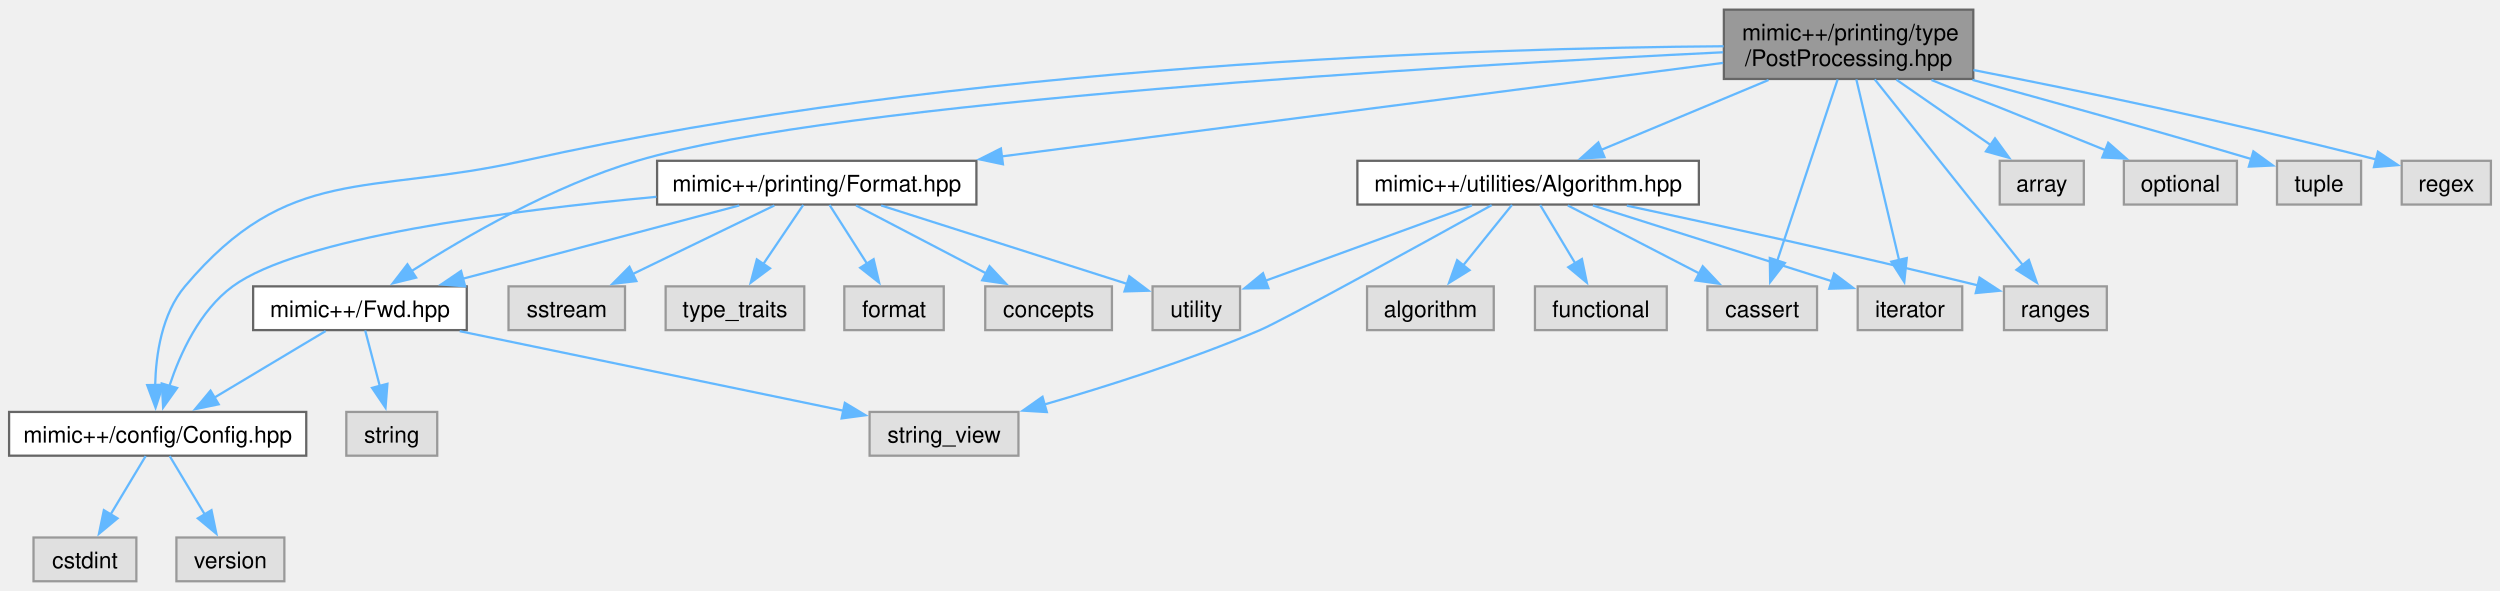
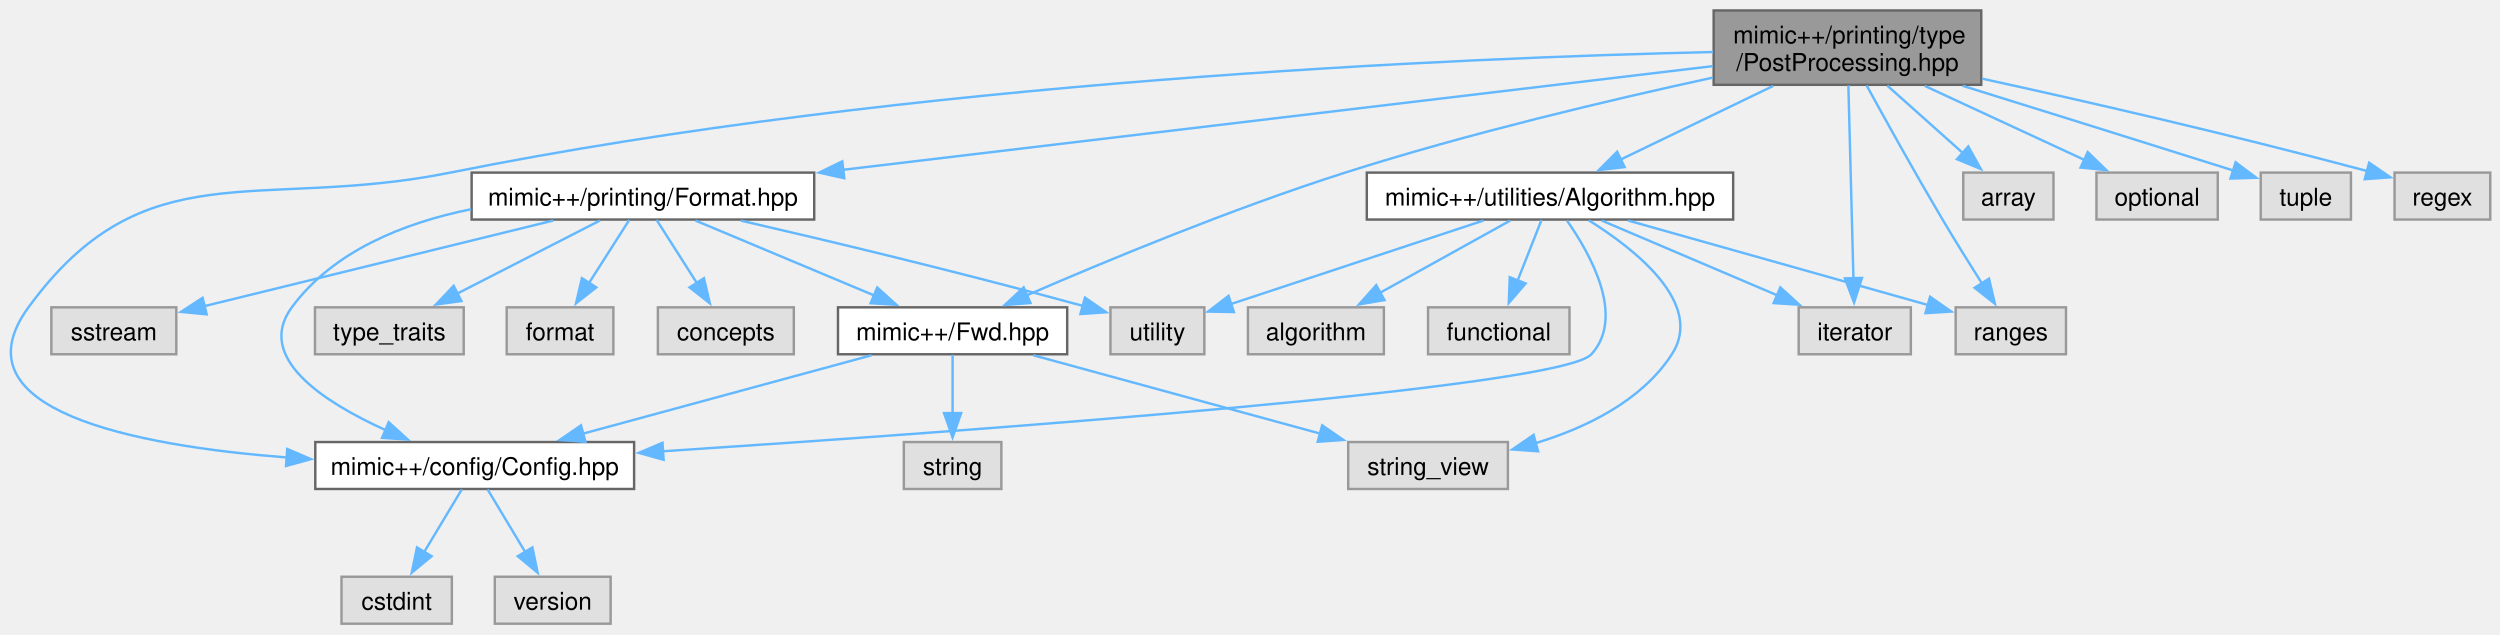
- <svg xmlns="http://www.w3.org/2000/svg" xmlns:xlink="http://www.w3.org/1999/xlink" width="1100pt" height="260pt" viewBox="0.00 0.00 1100.00 259.50">
+ <svg xmlns="http://www.w3.org/2000/svg" xmlns:xlink="http://www.w3.org/1999/xlink" width="1025pt" height="260pt" viewBox="0.00 0.00 1025.31 259.50">
  <g id="graph0" class="graph" transform="scale(1 1) rotate(0) translate(4 255.5)">
    <g id="Node000001" class="node">
      <g id="a_Node000001">
        <a xlink:title=" ">
-           <polygon fill="#999999" stroke="#666666" points="864.25,-251.5 754.5,-251.5 754.5,-221 864.25,-221 864.25,-251.5" />
-           <text text-anchor="start" x="762.5" y="-238" font-family="Helvetica,sans-Serif" font-size="10.00">mimic++/printing/type</text>
-           <text text-anchor="middle" x="809.38" y="-226.75" font-family="Helvetica,sans-Serif" font-size="10.00">/PostProcessing.hpp</text>
+           <polygon fill="#999999" stroke="#666666" points="808.56,-251.5 698.81,-251.5 698.81,-221 808.56,-221 808.56,-251.5" />
+           <text text-anchor="start" x="706.81" y="-238" font-family="Helvetica,sans-Serif" font-size="10.00">mimic++/printing/type</text>
+           <text text-anchor="middle" x="753.68" y="-226.75" font-family="Helvetica,sans-Serif" font-size="10.00">/PostProcessing.hpp</text>
        </a>
      </g>
    </g>
    <g id="Node000002" class="node">
      <g id="a_Node000002">
        <a xlink:href="../../df/dde/_fwd_8hpp.html" target="_top" xlink:title=" ">
-           <polygon fill="white" stroke="#666666" points="201.38,-129.75 107.38,-129.75 107.38,-110.5 201.38,-110.5 201.38,-129.75" />
-           <text text-anchor="middle" x="154.38" y="-116.25" font-family="Helvetica,sans-Serif" font-size="10.00">mimic++/Fwd.hpp</text>
+           <polygon fill="white" stroke="#666666" points="433.68,-129.75 339.68,-129.75 339.68,-110.5 433.68,-110.5 433.68,-129.75" />
+           <text text-anchor="middle" x="386.68" y="-116.25" font-family="Helvetica,sans-Serif" font-size="10.00">mimic++/Fwd.hpp</text>
        </a>
      </g>
    </g>
    <g id="edge1_Node000001_Node000002" class="edge">
      <g id="a_edge1_Node000001_Node000002">
        <a xlink:title=" ">
-           <path fill="none" stroke="#63b8ff" d="M754.17,-232.75C636.56,-226.99 364.82,-211.22 276.38,-185 239.44,-174.05 200.66,-151.57 176.99,-136.42" />
-           <polygon fill="#63b8ff" stroke="#63b8ff" points="179.09,-133.61 168.8,-131.07 175.26,-139.47 179.09,-133.61" />
+           <path fill="none" stroke="#63b8ff" d="M698.46,-223.96C656.65,-214.89 598.01,-201.04 547.68,-185 501.29,-170.22 449.18,-148.58 417.14,-134.68" />
+           <polygon fill="#63b8ff" stroke="#63b8ff" points="418.64,-131.51 408.07,-130.71 415.83,-137.93 418.64,-131.51" />
        </a>
      </g>
    </g>
    <g id="Node000003" class="node">
      <g id="a_Node000003">
        <a xlink:href="../../d8/dd2/_config_8hpp.html" target="_top" xlink:title=" ">
-           <polygon fill="white" stroke="#666666" points="130.75,-74.5 0,-74.5 0,-55.25 130.75,-55.25 130.75,-74.5" />
-           <text text-anchor="middle" x="65.38" y="-61" font-family="Helvetica,sans-Serif" font-size="10.00">mimic++/config/Config.hpp</text>
+           <polygon fill="white" stroke="#666666" points="256.06,-74.5 125.31,-74.5 125.31,-55.25 256.06,-55.25 256.06,-74.5" />
+           <text text-anchor="middle" x="190.68" y="-61" font-family="Helvetica,sans-Serif" font-size="10.00">mimic++/config/Config.hpp</text>
        </a>
      </g>
    </g>
    <g id="edge7_Node000001_Node000003" class="edge">
      <g id="a_edge7_Node000001_Node000003">
        <a xlink:title=" ">
-           <path fill="none" stroke="#63b8ff" d="M754.38,-235.4C650.08,-234.62 416.95,-227.72 226.38,-185 157.46,-169.55 122.91,-183.74 77.38,-129.75 67.24,-117.73 64.58,-99.87 64.26,-86.09" />
-           <polygon fill="#63b8ff" stroke="#63b8ff" points="67.76,-86.45 64.45,-76.38 60.76,-86.31 67.76,-86.45" />
+           <path fill="none" stroke="#63b8ff" d="M698.59,-234.46C595.79,-232.1 368.17,-222.67 180.68,-185 101.55,-169.1 55.29,-194.93 7.68,-129.75 -23.17,-87.52 50.89,-73.02 113.85,-68.15" />
+           <polygon fill="#63b8ff" stroke="#63b8ff" points="113.8,-71.66 123.53,-67.48 113.31,-64.68 113.8,-71.66" />
        </a>
      </g>
    </g>
    <g id="Node000008" class="node">
      <g id="a_Node000008">
        <a xlink:href="../../d5/dec/_format_8hpp.html" target="_top" xlink:title=" ">
-           <polygon fill="white" stroke="#666666" points="425.62,-185 285.12,-185 285.12,-165.75 425.62,-165.75 425.62,-185" />
-           <text text-anchor="middle" x="355.38" y="-171.5" font-family="Helvetica,sans-Serif" font-size="10.00">mimic++/printing/Format.hpp</text>
+           <polygon fill="white" stroke="#666666" points="329.93,-185 189.43,-185 189.43,-165.75 329.93,-165.75 329.93,-185" />
+           <text text-anchor="middle" x="259.68" y="-171.5" font-family="Helvetica,sans-Serif" font-size="10.00">mimic++/printing/Format.hpp</text>
        </a>
      </g>
    </g>
    <g id="edge8_Node000001_Node000008" class="edge">
      <g id="a_edge8_Node000001_Node000008">
        <a xlink:title=" ">
-           <path fill="none" stroke="#63b8ff" d="M754.16,-228.09C674.88,-217.81 528.26,-198.79 436.6,-186.91" />
-           <polygon fill="#63b8ff" stroke="#63b8ff" points="437.3,-183.47 426.93,-185.65 436.4,-190.41 437.3,-183.47" />
+           <path fill="none" stroke="#63b8ff" d="M698.45,-228.67C611.66,-218.32 442.85,-198.2 341.8,-186.16" />
+           <polygon fill="#63b8ff" stroke="#63b8ff" points="342.27,-182.69 331.93,-184.99 341.44,-189.64 342.27,-182.69" />
        </a>
      </g>
    </g>
    <g id="Node000014" class="node">
      <g id="a_Node000014">
        <a xlink:href="../../dc/d83/_algorithm_8hpp.html" target="_top" xlink:title=" ">
-           <polygon fill="white" stroke="#666666" points="743.5,-185 593.25,-185 593.25,-165.75 743.5,-165.75 743.5,-185" />
-           <text text-anchor="middle" x="668.38" y="-171.5" font-family="Helvetica,sans-Serif" font-size="10.00">mimic++/utilities/Algorithm.hpp</text>
+           <polygon fill="white" stroke="#666666" points="706.81,-185 556.56,-185 556.56,-165.75 706.81,-165.75 706.81,-185" />
+           <text text-anchor="middle" x="631.68" y="-171.5" font-family="Helvetica,sans-Serif" font-size="10.00">mimic++/utilities/Algorithm.hpp</text>
        </a>
      </g>
    </g>
    <g id="edge16_Node000001_Node000014" class="edge">
      <g id="a_edge16_Node000001_Node000014">
        <a xlink:title=" ">
-           <path fill="none" stroke="#63b8ff" d="M774.16,-220.55C751.55,-211.1 722.42,-198.94 700.45,-189.77" />
-           <polygon fill="#63b8ff" stroke="#63b8ff" points="701.97,-186.61 691.4,-185.99 699.27,-193.07 701.97,-186.61" />
+           <path fill="none" stroke="#63b8ff" d="M723.21,-220.55C704.09,-211.32 679.59,-199.5 660.75,-190.4" />
+           <polygon fill="#63b8ff" stroke="#63b8ff" points="662.28,-187.26 651.75,-186.06 659.24,-193.56 662.28,-187.26" />
+         </a>
+       </g>
+     </g>
+     <g id="Node000017" class="node">
+       <g id="a_Node000017">
+         <a xlink:title=" ">
+           <polygon fill="#e0e0e0" stroke="#999999" points="779.68,-129.75 733.68,-129.75 733.68,-110.5 779.68,-110.5 779.68,-129.75" />
+           <text text-anchor="middle" x="756.68" y="-116.25" font-family="Helvetica,sans-Serif" font-size="10.00">iterator</text>
+         </a>
+       </g>
+     </g>
+     <g id="edge25_Node000001_Node000017" class="edge">
+       <g id="a_edge25_Node000001_Node000017">
+         <a xlink:title=" ">
+           <path fill="none" stroke="#63b8ff" d="M754.06,-220.8C754.59,-200.75 755.54,-164.4 756.14,-141.57" />
+           <polygon fill="#63b8ff" stroke="#63b8ff" points="759.64,-141.8 756.4,-131.71 752.64,-141.62 759.64,-141.8" />
+         </a>
+       </g>
+     </g>
+     <g id="Node000018" class="node">
+       <g id="a_Node000018">
+         <a xlink:title=" ">
+           <polygon fill="#e0e0e0" stroke="#999999" points="843.31,-129.75 798.06,-129.75 798.06,-110.5 843.31,-110.5 843.31,-129.75" />
+           <text text-anchor="middle" x="820.68" y="-116.25" font-family="Helvetica,sans-Serif" font-size="10.00">ranges</text>
+         </a>
+       </g>
+     </g>
+     <g id="edge27_Node000001_Node000018" class="edge">
+       <g id="a_edge27_Node000001_Node000018">
+         <a xlink:title=" ">
+           <path fill="none" stroke="#63b8ff" d="M761.54,-220.76C769.28,-206.62 781.52,-184.55 792.68,-165.75 797.88,-157 803.84,-147.43 808.93,-139.4" />
+           <polygon fill="#63b8ff" stroke="#63b8ff" points="811.73,-141.52 814.16,-131.21 805.83,-137.76 811.73,-141.52" />
+         </a>
+       </g>
+     </g>
+     <g id="Node000019" class="node">
+       <g id="a_Node000019">
+         <a xlink:title=" ">
+           <polygon fill="#e0e0e0" stroke="#999999" points="838.18,-185 801.18,-185 801.18,-165.75 838.18,-165.75 838.18,-185" />
+           <text text-anchor="middle" x="819.68" y="-171.5" font-family="Helvetica,sans-Serif" font-size="10.00">array</text>
+         </a>
+       </g>
+     </g>
+     <g id="edge24_Node000001_Node000019" class="edge">
+       <g id="a_edge24_Node000001_Node000019">
+         <a xlink:title=" ">
+           <path fill="none" stroke="#63b8ff" d="M770,-220.7C779.37,-212.34 791.18,-201.8 800.93,-193.1" />
+           <polygon fill="#63b8ff" stroke="#63b8ff" points="803.24,-195.73 808.38,-186.46 798.58,-190.5 803.24,-195.73" />
+         </a>
+       </g>
+     </g>
+     <g id="Node000020" class="node">
+       <g id="a_Node000020">
+         <a xlink:title=" ">
+           <polygon fill="#e0e0e0" stroke="#999999" points="905.56,-185 855.81,-185 855.81,-165.75 905.56,-165.75 905.56,-185" />
+           <text text-anchor="middle" x="880.68" y="-171.5" font-family="Helvetica,sans-Serif" font-size="10.00">optional</text>
+         </a>
+       </g>
+     </g>
+     <g id="edge26_Node000001_Node000020" class="edge">
+       <g id="a_edge26_Node000001_Node000020">
+         <a xlink:title=" ">
+           <path fill="none" stroke="#63b8ff" d="M785.4,-220.55C805.49,-211.23 831.29,-199.27 850.97,-190.15" />
+           <polygon fill="#63b8ff" stroke="#63b8ff" points="852.23,-193.42 859.83,-186.04 849.29,-187.07 852.23,-193.42" />
+         </a>
+       </g>
+     </g>
+     <g id="Node000021" class="node">
+       <g id="a_Node000021">
+         <a xlink:title=" ">
+           <polygon fill="#e0e0e0" stroke="#999999" points="960.18,-185 923.18,-185 923.18,-165.75 960.18,-165.75 960.18,-185" />
+           <text text-anchor="middle" x="941.68" y="-171.5" font-family="Helvetica,sans-Serif" font-size="10.00">tuple</text>
+         </a>
+       </g>
+     </g>
+     <g id="edge28_Node000001_Node000021" class="edge">
+       <g id="a_edge28_Node000001_Node000021">
+         <a xlink:title=" ">
+           <path fill="none" stroke="#63b8ff" d="M800.91,-220.6C830.5,-211.4 869.71,-199.17 911.99,-185.84" />
+           <polygon fill="#63b8ff" stroke="#63b8ff" points="912.88,-189.23 921.36,-182.88 910.77,-182.55 912.88,-189.23" />
+         </a>
+       </g>
+     </g>
+     <g id="Node000022" class="node">
+       <g id="a_Node000022">
+         <a xlink:title=" ">
+           <polygon fill="#e0e0e0" stroke="#999999" points="1017.31,-185 978.06,-185 978.06,-165.75 1017.31,-165.75 1017.31,-185" />
+           <text text-anchor="middle" x="997.68" y="-171.5" font-family="Helvetica,sans-Serif" font-size="10.00">regex</text>
+         </a>
+       </g>
+     </g>
+     <g id="edge29_Node000001_Node000022" class="edge">
+       <g id="a_edge29_Node000001_Node000022">
+         <a xlink:title=" ">
+           <path fill="none" stroke="#63b8ff" d="M808.99,-223.51C850.22,-214.5 908.14,-201.31 966.87,-185.63" />
+           <polygon fill="#63b8ff" stroke="#63b8ff" points="967.64,-189.05 976.38,-183.07 965.82,-182.29 967.64,-189.05" />
+         </a>
+       </g>
+     </g>
+     <g id="edge2_Node000002_Node000003" class="edge">
+       <g id="a_edge2_Node000002_Node000003">
+         <a xlink:title=" ">
+           <path fill="none" stroke="#63b8ff" d="M353.43,-110.09C320.77,-101.22 270.74,-87.62 234.77,-77.85" />
+           <polygon fill="#63b8ff" stroke="#63b8ff" points="236.12,-74.59 225.55,-75.35 234.29,-81.35 236.12,-74.59" />
+         </a>
+       </g>
+     </g>
+     <g id="Node000006" class="node">
+       <g id="a_Node000006">
+         <a xlink:title=" ">
+           <polygon fill="#e0e0e0" stroke="#999999" points="406.68,-74.5 366.68,-74.5 366.68,-55.25 406.68,-55.25 406.68,-74.5" />
+           <text text-anchor="middle" x="386.68" y="-61" font-family="Helvetica,sans-Serif" font-size="10.00">string</text>
+         </a>
+       </g>
+     </g>
+     <g id="edge5_Node000002_Node000006" class="edge">
+       <g id="a_edge5_Node000002_Node000006">
+         <a xlink:title=" ">
+           <path fill="none" stroke="#63b8ff" d="M386.68,-110.33C386.68,-103.82 386.68,-94.67 386.68,-86.37" />
+           <polygon fill="#63b8ff" stroke="#63b8ff" points="390.18,-86.37 386.68,-76.37 383.18,-86.37 390.18,-86.37" />
+         </a>
+       </g>
+     </g>
+     <g id="Node000007" class="node">
+       <g id="a_Node000007">
+         <a xlink:title=" ">
+           <polygon fill="#e0e0e0" stroke="#999999" points="614.43,-74.5 548.93,-74.5 548.93,-55.25 614.43,-55.25 614.43,-74.5" />
+           <text text-anchor="middle" x="581.68" y="-61" font-family="Helvetica,sans-Serif" font-size="10.00">string_view</text>
+         </a>
+       </g>
+     </g>
+     <g id="edge6_Node000002_Node000007" class="edge">
+       <g id="a_edge6_Node000002_Node000007">
+         <a xlink:title=" ">
+           <path fill="none" stroke="#63b8ff" d="M419.76,-110.09C452.12,-101.26 501.61,-87.74 537.35,-77.98" />
+           <polygon fill="#63b8ff" stroke="#63b8ff" points="538.25,-81.36 546.98,-75.35 536.41,-74.61 538.25,-81.36" />
+         </a>
+       </g>
+     </g>
+     <g id="Node000004" class="node">
+       <g id="a_Node000004">
+         <a xlink:title=" ">
+           <polygon fill="#e0e0e0" stroke="#999999" points="181.31,-19.25 136.06,-19.25 136.06,0 181.31,0 181.31,-19.25" />
+           <text text-anchor="middle" x="158.68" y="-5.75" font-family="Helvetica,sans-Serif" font-size="10.00">cstdint</text>
+         </a>
+       </g>
+     </g>
+     <g id="edge3_Node000003_Node000004" class="edge">
+       <g id="a_edge3_Node000003_Node000004">
+         <a xlink:title=" ">
+           <path fill="none" stroke="#63b8ff" d="M185.4,-55.08C181.21,-48.11 175.2,-38.12 169.95,-29.37" />
+           <polygon fill="#63b8ff" stroke="#63b8ff" points="173.01,-27.68 164.86,-20.91 167.01,-31.28 173.01,-27.68" />
+         </a>
+       </g>
+     </g>
+     <g id="Node000005" class="node">
+       <g id="a_Node000005">
+         <a xlink:title=" ">
+           <polygon fill="#e0e0e0" stroke="#999999" points="246.43,-19.25 198.93,-19.25 198.93,0 246.43,0 246.43,-19.25" />
+           <text text-anchor="middle" x="222.68" y="-5.75" font-family="Helvetica,sans-Serif" font-size="10.00">version</text>
+         </a>
+       </g>
+     </g>
+     <g id="edge4_Node000003_Node000005" class="edge">
+       <g id="a_edge4_Node000003_Node000005">
+         <a xlink:title=" ">
+           <path fill="none" stroke="#63b8ff" d="M195.97,-55.08C200.16,-48.11 206.16,-38.12 211.42,-29.37" />
+           <polygon fill="#63b8ff" stroke="#63b8ff" points="214.35,-31.28 216.5,-20.91 208.35,-27.68 214.35,-31.28" />
+         </a>
+       </g>
+     </g>
+     <g id="edge9_Node000008_Node000002" class="edge">
+       <g id="a_edge9_Node000008_Node000002">
+         <a xlink:title=" ">
+           <path fill="none" stroke="#63b8ff" d="M281.22,-165.34C301.29,-156.93 331.49,-144.27 354.43,-134.65" />
+           <polygon fill="#63b8ff" stroke="#63b8ff" points="355.77,-137.88 363.64,-130.79 353.06,-131.43 355.77,-137.88" />
+         </a>
+       </g>
+     </g>
+     <g id="edge10_Node000008_Node000003" class="edge">
+       <g id="a_edge10_Node000008_Node000003">
+         <a xlink:title=" ">
+           <path fill="none" stroke="#63b8ff" d="M189.26,-170C161.75,-164.42 132.76,-152.93 115.68,-129.75 100.61,-109.3 128.28,-91.08 154.16,-79.38" />
+           <polygon fill="#63b8ff" stroke="#63b8ff" points="155.41,-82.65 163.25,-75.52 152.68,-76.21 155.41,-82.65" />
+         </a>
+       </g>
+     </g>
+     <g id="Node000009" class="node">
+       <g id="a_Node000009">
+         <a xlink:title=" ">
+           <polygon fill="#e0e0e0" stroke="#999999" points="321.56,-129.75 265.81,-129.75 265.81,-110.5 321.56,-110.5 321.56,-129.75" />
+           <text text-anchor="middle" x="293.68" y="-116.25" font-family="Helvetica,sans-Serif" font-size="10.00">concepts</text>
+         </a>
+       </g>
+     </g>
+     <g id="edge11_Node000008_Node000009" class="edge">
+       <g id="a_edge11_Node000008_Node000009">
+         <a xlink:title=" ">
+           <path fill="none" stroke="#63b8ff" d="M265.3,-165.58C269.8,-158.53 276.27,-148.4 281.89,-139.58" />
+           <polygon fill="#63b8ff" stroke="#63b8ff" points="284.7,-141.7 287.13,-131.38 278.8,-137.93 284.7,-141.7" />
+         </a>
+       </g>
+     </g>
+     <g id="Node000010" class="node">
+       <g id="a_Node000010">
+         <a xlink:title=" ">
+           <polygon fill="#e0e0e0" stroke="#999999" points="68.31,-129.75 17.06,-129.75 17.06,-110.5 68.31,-110.5 68.31,-129.75" />
+           <text text-anchor="middle" x="42.68" y="-116.25" font-family="Helvetica,sans-Serif" font-size="10.00">sstream</text>
+         </a>
+       </g>
+     </g>
+     <g id="edge12_Node000008_Node000010" class="edge">
+       <g id="a_edge12_Node000008_Node000010">
+         <a xlink:title=" ">
+           <path fill="none" stroke="#63b8ff" d="M222.87,-165.34C183.03,-155.57 119.85,-140.06 79.86,-130.25" />
+           <polygon fill="#63b8ff" stroke="#63b8ff" points="80.76,-126.87 70.22,-127.88 79.09,-133.66 80.76,-126.87" />
+         </a>
+       </g>
+     </g>
+     <g id="Node000011" class="node">
+       <g id="a_Node000011">
+         <a xlink:title=" ">
+           <polygon fill="#e0e0e0" stroke="#999999" points="186.18,-129.75 125.18,-129.75 125.18,-110.5 186.18,-110.5 186.18,-129.75" />
+           <text text-anchor="middle" x="155.68" y="-116.25" font-family="Helvetica,sans-Serif" font-size="10.00">type_traits</text>
+         </a>
+       </g>
+     </g>
+     <g id="edge13_Node000008_Node000011" class="edge">
+       <g id="a_edge13_Node000008_Node000011">
+         <a xlink:title=" ">
+           <path fill="none" stroke="#63b8ff" d="M242.04,-165.34C226.05,-157.16 202.22,-144.96 183.64,-135.44" />
+           <polygon fill="#63b8ff" stroke="#63b8ff" points="185.25,-132.33 174.76,-130.89 182.06,-138.57 185.25,-132.33" />
+         </a>
+       </g>
+     </g>
+     <g id="Node000012" class="node">
+       <g id="a_Node000012">
+         <a xlink:title=" ">
+           <polygon fill="#e0e0e0" stroke="#999999" points="489.93,-129.75 451.43,-129.75 451.43,-110.5 489.93,-110.5 489.93,-129.75" />
+           <text text-anchor="middle" x="470.68" y="-116.25" font-family="Helvetica,sans-Serif" font-size="10.00">utility</text>
+         </a>
+       </g>
+     </g>
+     <g id="edge14_Node000008_Node000012" class="edge">
+       <g id="a_edge14_Node000008_Node000012">
+         <a xlink:title=" ">
+           <path fill="none" stroke="#63b8ff" d="M299.84,-165.31C334.64,-157.29 386.58,-144.94 440.07,-130.35" />
+           <polygon fill="#63b8ff" stroke="#63b8ff" points="440.97,-133.74 449.68,-127.71 439.11,-126.99 440.97,-133.74" />
+         </a>
+       </g>
+     </g>
+     <g id="Node000013" class="node">
+       <g id="a_Node000013">
+         <a xlink:title=" ">
+           <polygon fill="#e0e0e0" stroke="#999999" points="247.56,-129.75 203.81,-129.75 203.81,-110.5 247.56,-110.5 247.56,-129.75" />
+           <text text-anchor="middle" x="225.68" y="-116.25" font-family="Helvetica,sans-Serif" font-size="10.00">format</text>
+         </a>
+       </g>
+     </g>
+     <g id="edge15_Node000008_Node000013" class="edge">
+       <g id="a_edge15_Node000008_Node000013">
+         <a xlink:title=" ">
+           <path fill="none" stroke="#63b8ff" d="M254.07,-165.58C249.57,-158.53 243.09,-148.4 237.47,-139.58" />
+           <polygon fill="#63b8ff" stroke="#63b8ff" points="240.56,-137.93 232.23,-131.38 234.66,-141.7 240.56,-137.93" />
+         </a>
+       </g>
+     </g>
+     <g id="edge17_Node000014_Node000003" class="edge">
+       <g id="a_edge17_Node000014_Node000003">
+         <a xlink:title=" ">
+           <path fill="none" stroke="#63b8ff" d="M638.64,-165.33C648.2,-151.73 662.71,-125.97 648.68,-110.5 636.06,-96.59 394.79,-79.03 267.64,-70.7" />
+           <polygon fill="#63b8ff" stroke="#63b8ff" points="268.16,-67.22 257.96,-70.06 267.71,-74.21 268.16,-67.22" />
+         </a>
+       </g>
+     </g>
+     <g id="edge22_Node000014_Node000007" class="edge">
+       <g id="a_edge22_Node000014_Node000007">
+         <a xlink:title=" ">
+           <path fill="none" stroke="#63b8ff" d="M647.56,-165.45C666.8,-153.43 695.09,-131.17 681.68,-110.5 669.23,-91.3 646.38,-80.29 625.66,-74.01" />
+           <polygon fill="#63b8ff" stroke="#63b8ff" points="626.8,-70.7 616.23,-71.46 624.97,-77.45 626.8,-70.7" />
+         </a>
+       </g>
+     </g>
+     <g id="edge23_Node000014_Node000012" class="edge">
+       <g id="a_edge23_Node000014_Node000012">
+         <a xlink:title=" ">
+           <path fill="none" stroke="#63b8ff" d="M604.37,-165.34C575.57,-155.82 530.34,-140.86 500.59,-131.02" />
+           <polygon fill="#63b8ff" stroke="#63b8ff" points="502.05,-127.81 491.46,-128 499.85,-134.46 502.05,-127.81" />
+         </a>
+       </g>
+     </g>
+     <g id="Node000015" class="node">
+       <g id="a_Node000015">
+         <a xlink:title=" ">
+           <polygon fill="#e0e0e0" stroke="#999999" points="563.56,-129.75 507.81,-129.75 507.81,-110.5 563.56,-110.5 563.56,-129.75" />
+           <text text-anchor="middle" x="535.68" y="-116.25" font-family="Helvetica,sans-Serif" font-size="10.00">algorithm</text>
+         </a>
+       </g>
+     </g>
+     <g id="edge18_Node000014_Node000015" class="edge">
+       <g id="a_edge18_Node000014_Node000015">
+         <a xlink:title=" ">
+           <path fill="none" stroke="#63b8ff" d="M615.4,-165.34C600.78,-157.23 579.05,-145.18 561.97,-135.71" />
+           <polygon fill="#63b8ff" stroke="#63b8ff" points="563.81,-132.73 553.37,-130.94 560.42,-138.85 563.81,-132.73" />
        </a>
      </g>
    </g>
    <g id="Node000016" class="node">
      <g id="a_Node000016">
        <a xlink:title=" ">
-           <polygon fill="#e0e0e0" stroke="#999999" points="795.5,-129.75 747.25,-129.75 747.25,-110.5 795.5,-110.5 795.5,-129.75" />
-           <text text-anchor="middle" x="771.38" y="-116.25" font-family="Helvetica,sans-Serif" font-size="10.00">cassert</text>
-         </a>
-       </g>
-     </g>
-     <g id="edge25_Node000001_Node000016" class="edge">
-       <g id="a_edge25_Node000001_Node000016">
-         <a xlink:title=" ">
-           <path fill="none" stroke="#63b8ff" d="M804.56,-220.8C797.82,-200.56 785.56,-163.72 777.97,-140.94" />
-           <polygon fill="#63b8ff" stroke="#63b8ff" points="781.35,-140.02 774.87,-131.63 774.71,-142.23 781.35,-140.02" />
-         </a>
-       </g>
-     </g>
-     <g id="Node000018" class="node">
-       <g id="a_Node000018">
-         <a xlink:title=" ">
-           <polygon fill="#e0e0e0" stroke="#999999" points="859.38,-129.75 813.38,-129.75 813.38,-110.5 859.38,-110.5 859.38,-129.75" />
-           <text text-anchor="middle" x="836.38" y="-116.25" font-family="Helvetica,sans-Serif" font-size="10.00">iterator</text>
-         </a>
-       </g>
-     </g>
-     <g id="edge26_Node000001_Node000018" class="edge">
-       <g id="a_edge26_Node000001_Node000018">
-         <a xlink:title=" ">
-           <path fill="none" stroke="#63b8ff" d="M812.79,-220.8C817.56,-200.65 826.22,-164.06 831.61,-141.25" />
-           <polygon fill="#63b8ff" stroke="#63b8ff" points="834.98,-142.21 833.88,-131.67 828.17,-140.6 834.98,-142.21" />
-         </a>
-       </g>
-     </g>
-     <g id="Node000019" class="node">
-       <g id="a_Node000019">
-         <a xlink:title=" ">
-           <polygon fill="#e0e0e0" stroke="#999999" points="923,-129.75 877.75,-129.75 877.75,-110.5 923,-110.5 923,-129.75" />
-           <text text-anchor="middle" x="900.38" y="-116.25" font-family="Helvetica,sans-Serif" font-size="10.00">ranges</text>
-         </a>
-       </g>
-     </g>
-     <g id="edge28_Node000001_Node000019" class="edge">
-       <g id="a_edge28_Node000001_Node000019">
-         <a xlink:title=" ">
-           <path fill="none" stroke="#63b8ff" d="M820.9,-220.8C837.48,-200 868.05,-161.67 886.06,-139.08" />
-           <polygon fill="#63b8ff" stroke="#63b8ff" points="888.7,-141.38 892.2,-131.38 883.23,-137.02 888.7,-141.38" />
-         </a>
-       </g>
-     </g>
-     <g id="Node000020" class="node">
-       <g id="a_Node000020">
-         <a xlink:title=" ">
-           <polygon fill="#e0e0e0" stroke="#999999" points="912.88,-185 875.88,-185 875.88,-165.75 912.88,-165.75 912.88,-185" />
-           <text text-anchor="middle" x="894.38" y="-171.5" font-family="Helvetica,sans-Serif" font-size="10.00">array</text>
-         </a>
-       </g>
-     </g>
-     <g id="edge24_Node000001_Node000020" class="edge">
-       <g id="a_edge24_Node000001_Node000020">
-         <a xlink:title=" ">
-           <path fill="none" stroke="#63b8ff" d="M830.39,-220.7C843.08,-211.9 859.24,-200.71 872.15,-191.77" />
-           <polygon fill="#63b8ff" stroke="#63b8ff" points="873.8,-194.88 880.03,-186.31 869.81,-189.13 873.8,-194.88" />
-         </a>
-       </g>
-     </g>
-     <g id="Node000021" class="node">
-       <g id="a_Node000021">
-         <a xlink:title=" ">
-           <polygon fill="#e0e0e0" stroke="#999999" points="980.25,-185 930.5,-185 930.5,-165.75 980.25,-165.75 980.25,-185" />
-           <text text-anchor="middle" x="955.38" y="-171.5" font-family="Helvetica,sans-Serif" font-size="10.00">optional</text>
-         </a>
-       </g>
-     </g>
-     <g id="edge27_Node000001_Node000021" class="edge">
-       <g id="a_edge27_Node000001_Node000021">
-         <a xlink:title=" ">
-           <path fill="none" stroke="#63b8ff" d="M845.84,-220.55C869.36,-211.06 899.69,-198.83 922.47,-189.64" />
-           <polygon fill="#63b8ff" stroke="#63b8ff" points="923.62,-192.96 931.58,-185.97 921,-186.46 923.62,-192.96" />
-         </a>
-       </g>
-     </g>
-     <g id="Node000022" class="node">
-       <g id="a_Node000022">
-         <a xlink:title=" ">
-           <polygon fill="#e0e0e0" stroke="#999999" points="1034.88,-185 997.88,-185 997.88,-165.75 1034.88,-165.75 1034.88,-185" />
-           <text text-anchor="middle" x="1016.38" y="-171.5" font-family="Helvetica,sans-Serif" font-size="10.00">tuple</text>
-         </a>
-       </g>
-     </g>
-     <g id="edge29_Node000001_Node000022" class="edge">
-       <g id="a_edge29_Node000001_Node000022">
-         <a xlink:title=" ">
-           <path fill="none" stroke="#63b8ff" d="M863.88,-220.6C897.07,-211.55 940.57,-199.46 986.7,-185.73" />
-           <polygon fill="#63b8ff" stroke="#63b8ff" points="987.49,-189.15 996.07,-182.93 985.49,-182.44 987.49,-189.15" />
-         </a>
-       </g>
-     </g>
-     <g id="Node000023" class="node">
-       <g id="a_Node000023">
-         <a xlink:title=" ">
-           <polygon fill="#e0e0e0" stroke="#999999" points="1092,-185 1052.75,-185 1052.75,-165.75 1092,-165.75 1092,-185" />
-           <text text-anchor="middle" x="1072.38" y="-171.5" font-family="Helvetica,sans-Serif" font-size="10.00">regex</text>
-         </a>
-       </g>
-     </g>
-     <g id="edge30_Node000001_Node000023" class="edge">
-       <g id="a_edge30_Node000001_Node000023">
-         <a xlink:title=" ">
-           <path fill="none" stroke="#63b8ff" d="M864.3,-224.93C909.61,-216.09 975.78,-202.46 1041.57,-185.57" />
-           <polygon fill="#63b8ff" stroke="#63b8ff" points="1042.29,-189 1051.09,-183.1 1040.53,-182.22 1042.29,-189" />
-         </a>
-       </g>
-     </g>
-     <g id="edge2_Node000002_Node000003" class="edge">
-       <g id="a_edge2_Node000002_Node000003">
-         <a xlink:title=" ">
-           <path fill="none" stroke="#63b8ff" d="M139.28,-110.09C125.85,-102.06 105.96,-90.16 90.2,-80.73" />
-           <polygon fill="#63b8ff" stroke="#63b8ff" points="92.22,-77.86 81.85,-75.73 88.63,-83.87 92.22,-77.86" />
-         </a>
-       </g>
-     </g>
-     <g id="Node000006" class="node">
-       <g id="a_Node000006">
-         <a xlink:title=" ">
-           <polygon fill="#e0e0e0" stroke="#999999" points="188.38,-74.5 148.38,-74.5 148.38,-55.25 188.38,-55.25 188.38,-74.5" />
-           <text text-anchor="middle" x="168.38" y="-61" font-family="Helvetica,sans-Serif" font-size="10.00">string</text>
-         </a>
-       </g>
-     </g>
-     <g id="edge5_Node000002_Node000006" class="edge">
-       <g id="a_edge5_Node000002_Node000006">
-         <a xlink:title=" ">
-           <path fill="none" stroke="#63b8ff" d="M156.69,-110.33C158.44,-103.67 160.92,-94.24 163.14,-85.78" />
-           <polygon fill="#63b8ff" stroke="#63b8ff" points="166.47,-86.88 165.63,-76.32 159.7,-85.1 166.47,-86.88" />
-         </a>
-       </g>
-     </g>
-     <g id="Node000007" class="node">
-       <g id="a_Node000007">
-         <a xlink:title=" ">
-           <polygon fill="#e0e0e0" stroke="#999999" points="444.12,-74.5 378.62,-74.5 378.62,-55.25 444.12,-55.25 444.12,-74.5" />
-           <text text-anchor="middle" x="411.38" y="-61" font-family="Helvetica,sans-Serif" font-size="10.00">string_view</text>
-         </a>
-       </g>
-     </g>
-     <g id="edge6_Node000002_Node000007" class="edge">
-       <g id="a_edge6_Node000002_Node000007">
-         <a xlink:title=" ">
-           <path fill="none" stroke="#63b8ff" d="M198.26,-110.03C245.41,-100.26 319.92,-84.82 367.19,-75.03" />
-           <polygon fill="#63b8ff" stroke="#63b8ff" points="367.73,-78.49 376.81,-73.04 366.31,-71.64 367.73,-78.49" />
-         </a>
-       </g>
-     </g>
-     <g id="Node000004" class="node">
-       <g id="a_Node000004">
-         <a xlink:title=" ">
-           <polygon fill="#e0e0e0" stroke="#999999" points="56,-19.25 10.75,-19.25 10.75,0 56,0 56,-19.25" />
-           <text text-anchor="middle" x="33.38" y="-5.75" font-family="Helvetica,sans-Serif" font-size="10.00">cstdint</text>
-         </a>
-       </g>
-     </g>
-     <g id="edge3_Node000003_Node000004" class="edge">
-       <g id="a_edge3_Node000003_Node000004">
-         <a xlink:title=" ">
-           <path fill="none" stroke="#63b8ff" d="M60.09,-55.08C55.9,-48.11 49.9,-38.12 44.64,-29.37" />
-           <polygon fill="#63b8ff" stroke="#63b8ff" points="47.7,-27.68 39.55,-20.91 41.7,-31.28 47.7,-27.68" />
-         </a>
-       </g>
-     </g>
-     <g id="Node000005" class="node">
-       <g id="a_Node000005">
-         <a xlink:title=" ">
-           <polygon fill="#e0e0e0" stroke="#999999" points="121.12,-19.25 73.62,-19.25 73.62,0 121.12,0 121.12,-19.25" />
-           <text text-anchor="middle" x="97.38" y="-5.75" font-family="Helvetica,sans-Serif" font-size="10.00">version</text>
-         </a>
-       </g>
-     </g>
-     <g id="edge4_Node000003_Node000005" class="edge">
-       <g id="a_edge4_Node000003_Node000005">
-         <a xlink:title=" ">
-           <path fill="none" stroke="#63b8ff" d="M70.66,-55.08C74.85,-48.11 80.85,-38.12 86.11,-29.37" />
-           <polygon fill="#63b8ff" stroke="#63b8ff" points="89.05,-31.28 91.2,-20.91 83.05,-27.68 89.05,-31.28" />
-         </a>
-       </g>
-     </g>
-     <g id="edge9_Node000008_Node000002" class="edge">
-       <g id="a_edge9_Node000008_Node000002">
-         <a xlink:title=" ">
-           <path fill="none" stroke="#63b8ff" d="M321.28,-165.34C287.78,-156.47 236.47,-142.87 199.59,-133.1" />
-           <polygon fill="#63b8ff" stroke="#63b8ff" points="200.67,-129.77 190.1,-130.59 198.87,-136.53 200.67,-129.77" />
-         </a>
-       </g>
-     </g>
-     <g id="edge10_Node000008_Node000003" class="edge">
-       <g id="a_edge10_Node000008_Node000003">
-         <a xlink:title=" ">
-           <path fill="none" stroke="#63b8ff" d="M284.84,-169.15C219.22,-163.06 127.36,-151.01 98.38,-129.75 83.91,-119.14 75.28,-100.3 70.5,-85.83" />
-           <polygon fill="#63b8ff" stroke="#63b8ff" points="73.92,-85.05 67.77,-76.42 67.2,-87 73.92,-85.05" />
-         </a>
-       </g>
-     </g>
-     <g id="Node000009" class="node">
-       <g id="a_Node000009">
-         <a xlink:title=" ">
-           <polygon fill="#e0e0e0" stroke="#999999" points="485.25,-129.75 429.5,-129.75 429.5,-110.5 485.25,-110.5 485.25,-129.75" />
-           <text text-anchor="middle" x="457.38" y="-116.25" font-family="Helvetica,sans-Serif" font-size="10.00">concepts</text>
-         </a>
-       </g>
-     </g>
-     <g id="edge11_Node000008_Node000009" class="edge">
-       <g id="a_edge11_Node000008_Node000009">
-         <a xlink:title=" ">
-           <path fill="none" stroke="#63b8ff" d="M372.68,-165.34C388.36,-157.16 411.73,-144.96 429.95,-135.44" />
-           <polygon fill="#63b8ff" stroke="#63b8ff" points="431.4,-138.63 438.65,-130.9 428.16,-132.43 431.4,-138.63" />
-         </a>
-       </g>
-     </g>
-     <g id="Node000010" class="node">
-       <g id="a_Node000010">
-         <a xlink:title=" ">
-           <polygon fill="#e0e0e0" stroke="#999999" points="271,-129.75 219.75,-129.75 219.75,-110.5 271,-110.5 271,-129.75" />
-           <text text-anchor="middle" x="245.38" y="-116.25" font-family="Helvetica,sans-Serif" font-size="10.00">sstream</text>
-         </a>
-       </g>
-     </g>
-     <g id="edge12_Node000008_Node000010" class="edge">
-       <g id="a_edge12_Node000008_Node000010">
-         <a xlink:title=" ">
-           <path fill="none" stroke="#63b8ff" d="M336.71,-165.34C319.65,-157.08 294.13,-144.73 274.4,-135.18" />
-           <polygon fill="#63b8ff" stroke="#63b8ff" points="276.01,-132.07 265.49,-130.86 272.96,-138.37 276.01,-132.07" />
-         </a>
-       </g>
-     </g>
-     <g id="Node000011" class="node">
-       <g id="a_Node000011">
-         <a xlink:title=" ">
-           <polygon fill="#e0e0e0" stroke="#999999" points="349.88,-129.75 288.88,-129.75 288.88,-110.5 349.88,-110.5 349.88,-129.75" />
-           <text text-anchor="middle" x="319.38" y="-116.25" font-family="Helvetica,sans-Serif" font-size="10.00">type_traits</text>
-         </a>
-       </g>
-     </g>
-     <g id="edge13_Node000008_Node000011" class="edge">
-       <g id="a_edge13_Node000008_Node000011">
-         <a xlink:title=" ">
-           <path fill="none" stroke="#63b8ff" d="M349.43,-165.58C344.66,-158.53 337.81,-148.4 331.85,-139.58" />
-           <polygon fill="#63b8ff" stroke="#63b8ff" points="334.8,-137.69 326.3,-131.36 329,-141.61 334.8,-137.69" />
-         </a>
-       </g>
-     </g>
-     <g id="Node000012" class="node">
-       <g id="a_Node000012">
-         <a xlink:title=" ">
-           <polygon fill="#e0e0e0" stroke="#999999" points="541.62,-129.75 503.12,-129.75 503.12,-110.5 541.62,-110.5 541.62,-129.75" />
-           <text text-anchor="middle" x="522.38" y="-116.25" font-family="Helvetica,sans-Serif" font-size="10.00">utility</text>
-         </a>
-       </g>
-     </g>
-     <g id="edge14_Node000008_Node000012" class="edge">
-       <g id="a_edge14_Node000008_Node000012">
-         <a xlink:title=" ">
-           <path fill="none" stroke="#63b8ff" d="M383.7,-165.34C413.74,-155.76 461.02,-140.69 491.86,-130.86" />
-           <polygon fill="#63b8ff" stroke="#63b8ff" points="492.9,-134.2 501.36,-127.83 490.77,-127.53 492.9,-134.2" />
-         </a>
-       </g>
-     </g>
-     <g id="Node000013" class="node">
-       <g id="a_Node000013">
-         <a xlink:title=" ">
-           <polygon fill="#e0e0e0" stroke="#999999" points="411.25,-129.75 367.5,-129.75 367.5,-110.5 411.25,-110.5 411.25,-129.75" />
-           <text text-anchor="middle" x="389.38" y="-116.25" font-family="Helvetica,sans-Serif" font-size="10.00">format</text>
-         </a>
-       </g>
-     </g>
-     <g id="edge15_Node000008_Node000013" class="edge">
-       <g id="a_edge15_Node000008_Node000013">
-         <a xlink:title=" ">
-           <path fill="none" stroke="#63b8ff" d="M360.99,-165.58C365.49,-158.53 371.96,-148.4 377.59,-139.58" />
-           <polygon fill="#63b8ff" stroke="#63b8ff" points="380.39,-141.7 382.82,-131.38 374.49,-137.93 380.39,-141.7" />
-         </a>
-       </g>
-     </g>
-     <g id="edge22_Node000014_Node000007" class="edge">
-       <g id="a_edge22_Node000014_Node000007">
-         <a xlink:title=" ">
-           <path fill="none" stroke="#63b8ff" d="M652.33,-165.48C622.53,-148.98 560.71,-114.91 550.38,-110.5 519.44,-97.3 483.22,-85.79 455.51,-77.77" />
-           <polygon fill="#63b8ff" stroke="#63b8ff" points="456.61,-74.44 446.04,-75.07 454.7,-81.17 456.61,-74.44" />
-         </a>
-       </g>
-     </g>
-     <g id="edge23_Node000014_Node000012" class="edge">
-       <g id="a_edge23_Node000014_Node000012">
-         <a xlink:title=" ">
-           <path fill="none" stroke="#63b8ff" d="M643.61,-165.34C618.55,-156.2 579.77,-142.06 552.84,-132.24" />
-           <polygon fill="#63b8ff" stroke="#63b8ff" points="554.12,-128.98 543.53,-128.84 551.72,-135.55 554.12,-128.98" />
-         </a>
-       </g>
-     </g>
-     <g id="Node000015" class="node">
-       <g id="a_Node000015">
-         <a xlink:title=" ">
-           <polygon fill="#e0e0e0" stroke="#999999" points="653.25,-129.75 597.5,-129.75 597.5,-110.5 653.25,-110.5 653.25,-129.75" />
-           <text text-anchor="middle" x="625.38" y="-116.25" font-family="Helvetica,sans-Serif" font-size="10.00">algorithm</text>
-         </a>
-       </g>
-     </g>
-     <g id="edge17_Node000014_Node000015" class="edge">
-       <g id="a_edge17_Node000014_Node000015">
-         <a xlink:title=" ">
-           <path fill="none" stroke="#63b8ff" d="M661.27,-165.58C655.46,-158.38 647.04,-147.96 639.82,-139.01" />
-           <polygon fill="#63b8ff" stroke="#63b8ff" points="642.59,-136.87 633.58,-131.29 637.14,-141.27 642.59,-136.87" />
-         </a>
-       </g>
-     </g>
-     <g id="edge18_Node000014_Node000016" class="edge">
-       <g id="a_edge18_Node000014_Node000016">
-         <a xlink:title=" ">
-           <path fill="none" stroke="#63b8ff" d="M685.85,-165.34C701.68,-157.16 725.28,-144.96 743.68,-135.44" />
-           <polygon fill="#63b8ff" stroke="#63b8ff" points="745.2,-138.6 752.47,-130.9 741.98,-132.38 745.2,-138.6" />
-         </a>
-       </g>
-     </g>
-     <g id="Node000017" class="node">
-       <g id="a_Node000017">
-         <a xlink:title=" ">
-           <polygon fill="#e0e0e0" stroke="#999999" points="729.38,-129.75 671.38,-129.75 671.38,-110.5 729.38,-110.5 729.38,-129.75" />
-           <text text-anchor="middle" x="700.38" y="-116.25" font-family="Helvetica,sans-Serif" font-size="10.00">functional</text>
-         </a>
-       </g>
-     </g>
-     <g id="edge19_Node000014_Node000017" class="edge">
-       <g id="a_edge19_Node000014_Node000017">
-         <a xlink:title=" ">
-           <path fill="none" stroke="#63b8ff" d="M673.66,-165.58C677.85,-158.61 683.85,-148.62 689.11,-139.87" />
-           <polygon fill="#63b8ff" stroke="#63b8ff" points="692.05,-141.78 694.2,-131.41 686.05,-138.18 692.05,-141.78" />
-         </a>
-       </g>
-     </g>
-     <g id="edge20_Node000014_Node000018" class="edge">
-       <g id="a_edge20_Node000014_Node000018">
-         <a xlink:title=" ">
-           <path fill="none" stroke="#63b8ff" d="M696.87,-165.34C725.97,-156.12 771.15,-141.8 802.17,-131.97" />
-           <polygon fill="#63b8ff" stroke="#63b8ff" points="802.98,-135.38 811.45,-129.02 800.86,-128.71 802.98,-135.38" />
-         </a>
-       </g>
-     </g>
-     <g id="edge21_Node000014_Node000019" class="edge">
-       <g id="a_edge21_Node000014_Node000019">
-         <a xlink:title=" ">
-           <path fill="none" stroke="#63b8ff" d="M711.81,-165.26C750.03,-157.11 807.44,-144.55 866.33,-130.17" />
-           <polygon fill="#63b8ff" stroke="#63b8ff" points="866.99,-133.61 875.86,-127.83 865.32,-126.81 866.99,-133.61" />
+           <polygon fill="#e0e0e0" stroke="#999999" points="639.68,-129.75 581.68,-129.75 581.68,-110.5 639.68,-110.5 639.68,-129.75" />
+           <text text-anchor="middle" x="610.68" y="-116.25" font-family="Helvetica,sans-Serif" font-size="10.00">functional</text>
+         </a>
+       </g>
+     </g>
+     <g id="edge19_Node000014_Node000016" class="edge">
+       <g id="a_edge19_Node000014_Node000016">
+         <a xlink:title=" ">
+           <path fill="none" stroke="#63b8ff" d="M628.21,-165.58C625.55,-158.84 621.78,-149.27 618.42,-140.74" />
+           <polygon fill="#63b8ff" stroke="#63b8ff" points="621.7,-139.54 614.78,-131.52 615.19,-142.1 621.7,-139.54" />
+         </a>
+       </g>
+     </g>
+     <g id="edge20_Node000014_Node000017" class="edge">
+       <g id="a_edge20_Node000014_Node000017">
+         <a xlink:title=" ">
+           <path fill="none" stroke="#63b8ff" d="M652.89,-165.34C672.64,-156.93 702.35,-144.27 724.94,-134.65" />
+           <polygon fill="#63b8ff" stroke="#63b8ff" points="726.15,-137.93 733.98,-130.8 723.41,-131.49 726.15,-137.93" />
+         </a>
+       </g>
+     </g>
+     <g id="edge21_Node000014_Node000018" class="edge">
+       <g id="a_edge21_Node000014_Node000018">
+         <a xlink:title=" ">
+           <path fill="none" stroke="#63b8ff" d="M663.74,-165.34C697.9,-155.72 751.76,-140.54 786.65,-130.71" />
+           <polygon fill="#63b8ff" stroke="#63b8ff" points="787.57,-134.09 796.25,-128.01 785.67,-127.35 787.57,-134.09" />
        </a>
      </g>
    </g>
  </g>
</svg>
